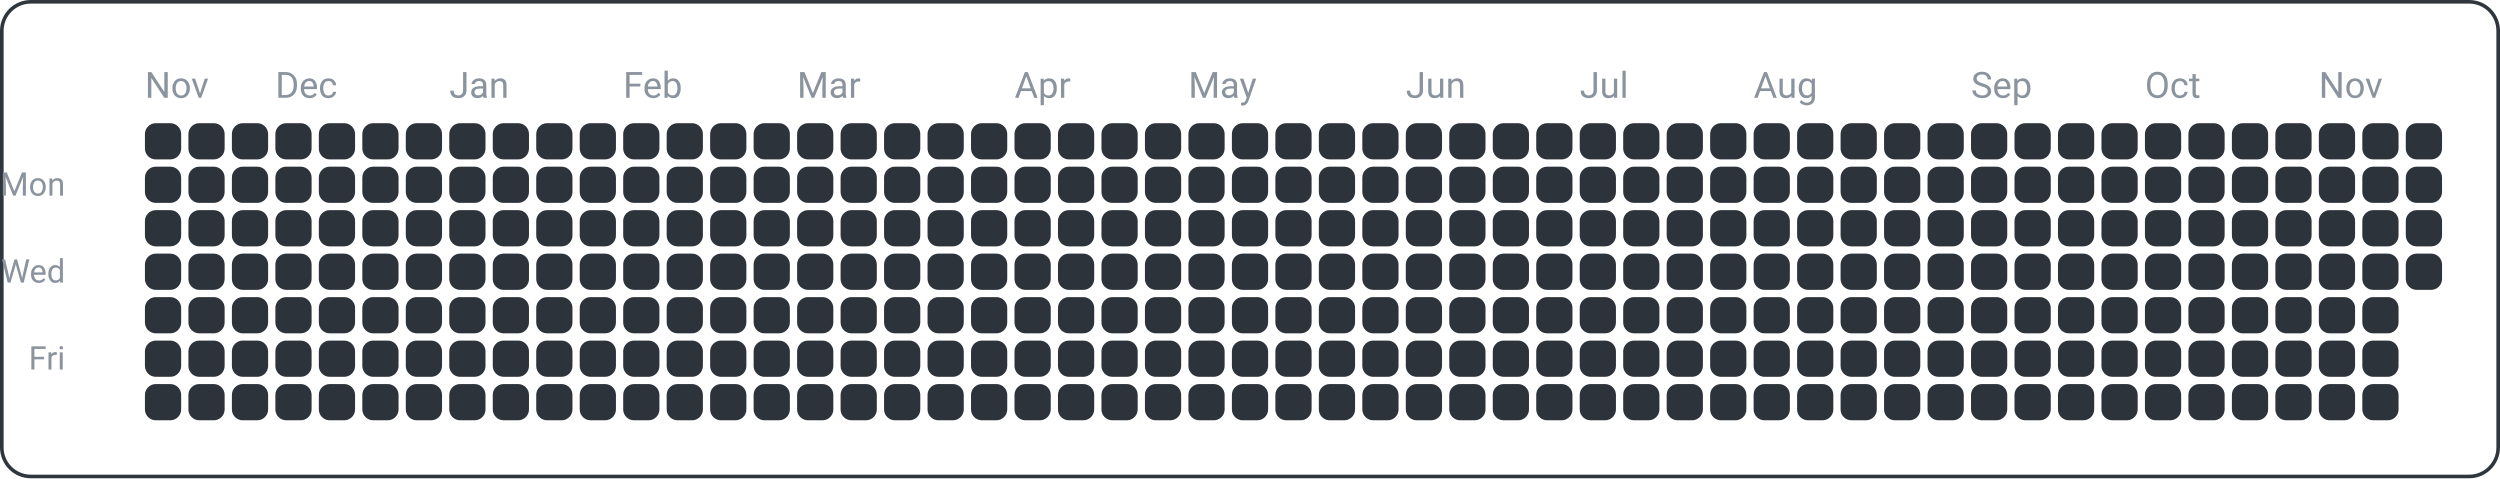
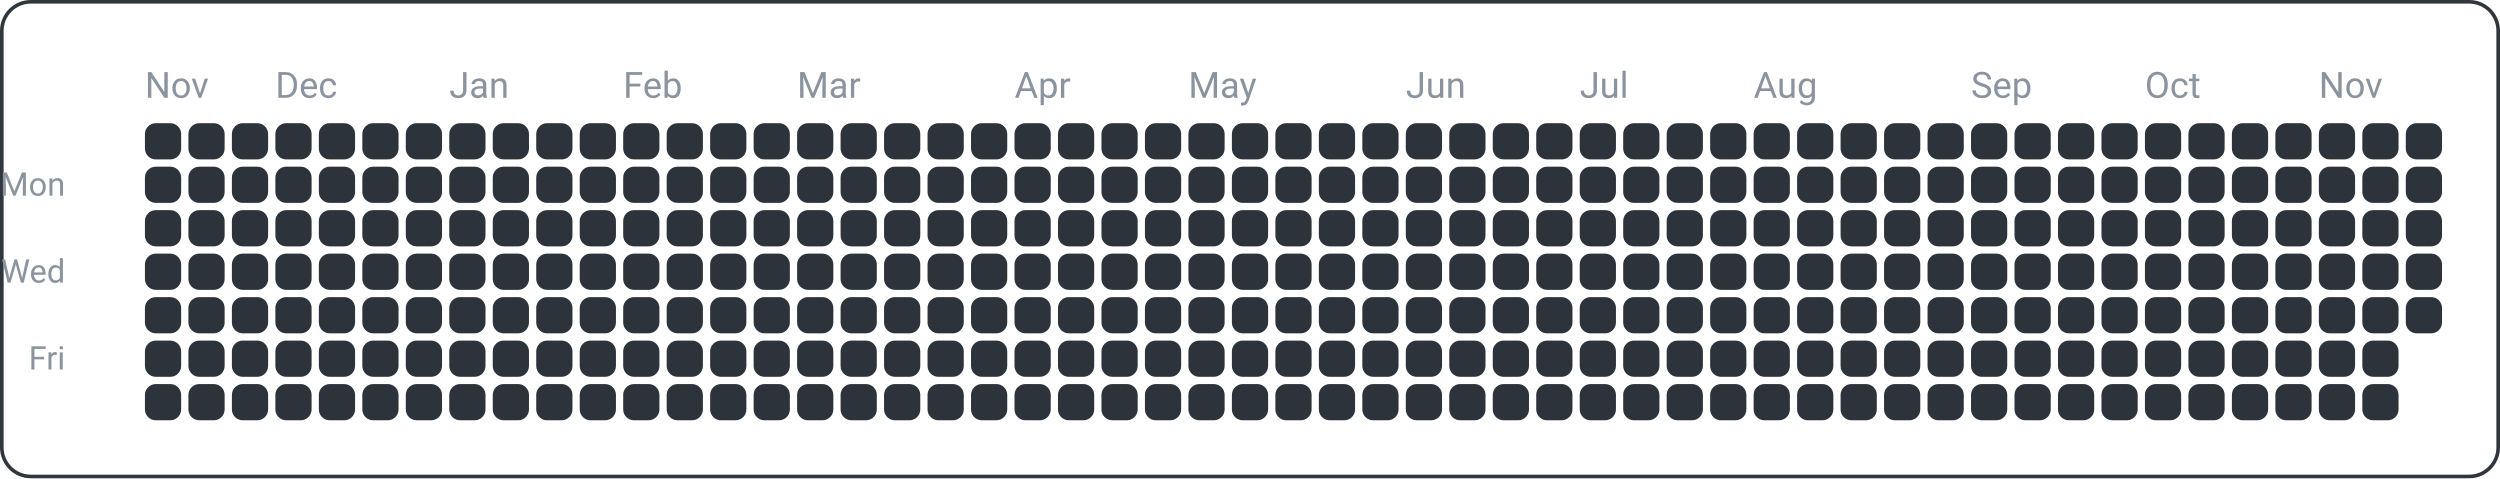
<svg xmlns="http://www.w3.org/2000/svg" width="690" height="132" viewBox="0 0 690 132">
  <rect x="0.5" y="0.5" width="689" height="131" fill="none" rx="8" ry="8" stroke="#30363d" />
  <text x="18" y="54" font-family="ui-sans-serif, -apple-system, Segoe UI, Roboto, Helvetica, Arial" font-size="9" fill="#8b949e" text-anchor="end">Mon</text>
  <text x="18" y="78" font-family="ui-sans-serif, -apple-system, Segoe UI, Roboto, Helvetica, Arial" font-size="9" fill="#8b949e" text-anchor="end">Wed</text>
  <text x="18" y="102" font-family="ui-sans-serif, -apple-system, Segoe UI, Roboto, Helvetica, Arial" font-size="9" fill="#8b949e" text-anchor="end">Fri</text>
  <text x="40" y="27" font-family="ui-sans-serif, -apple-system, Segoe UI, Roboto, Helvetica, Arial" font-size="10" fill="#8b949e" text-anchor="start">Nov</text>
  <text x="76" y="27" font-family="ui-sans-serif, -apple-system, Segoe UI, Roboto, Helvetica, Arial" font-size="10" fill="#8b949e" text-anchor="start">Dec</text>
  <text x="124" y="27" font-family="ui-sans-serif, -apple-system, Segoe UI, Roboto, Helvetica, Arial" font-size="10" fill="#8b949e" text-anchor="start">Jan</text>
  <text x="172" y="27" font-family="ui-sans-serif, -apple-system, Segoe UI, Roboto, Helvetica, Arial" font-size="10" fill="#8b949e" text-anchor="start">Feb</text>
  <text x="220" y="27" font-family="ui-sans-serif, -apple-system, Segoe UI, Roboto, Helvetica, Arial" font-size="10" fill="#8b949e" text-anchor="start">Mar</text>
  <text x="280" y="27" font-family="ui-sans-serif, -apple-system, Segoe UI, Roboto, Helvetica, Arial" font-size="10" fill="#8b949e" text-anchor="start">Apr</text>
  <text x="328" y="27" font-family="ui-sans-serif, -apple-system, Segoe UI, Roboto, Helvetica, Arial" font-size="10" fill="#8b949e" text-anchor="start">May</text>
  <text x="388" y="27" font-family="ui-sans-serif, -apple-system, Segoe UI, Roboto, Helvetica, Arial" font-size="10" fill="#8b949e" text-anchor="start">Jun</text>
  <text x="436" y="27" font-family="ui-sans-serif, -apple-system, Segoe UI, Roboto, Helvetica, Arial" font-size="10" fill="#8b949e" text-anchor="start">Jul</text>
  <text x="484" y="27" font-family="ui-sans-serif, -apple-system, Segoe UI, Roboto, Helvetica, Arial" font-size="10" fill="#8b949e" text-anchor="start">Aug</text>
  <text x="544" y="27" font-family="ui-sans-serif, -apple-system, Segoe UI, Roboto, Helvetica, Arial" font-size="10" fill="#8b949e" text-anchor="start">Sep</text>
  <text x="592" y="27" font-family="ui-sans-serif, -apple-system, Segoe UI, Roboto, Helvetica, Arial" font-size="10" fill="#8b949e" text-anchor="start">Oct</text>
  <text x="640" y="27" font-family="ui-sans-serif, -apple-system, Segoe UI, Roboto, Helvetica, Arial" font-size="10" fill="#8b949e" text-anchor="start">Nov</text>
  <rect x="40" y="34" width="10" height="10" fill="#2d333b" rx="3" ry="3" />
  <rect x="40" y="46" width="10" height="10" fill="#2d333b" rx="3" ry="3" />
  <rect x="40" y="58" width="10" height="10" fill="#2d333b" rx="3" ry="3" />
  <rect x="40" y="70" width="10" height="10" fill="#2d333b" rx="3" ry="3" />
  <rect x="40" y="82" width="10" height="10" fill="#2d333b" rx="3" ry="3" />
  <rect x="40" y="94" width="10" height="10" fill="#2d333b" rx="3" ry="3" />
  <rect x="40" y="106" width="10" height="10" fill="#2d333b" rx="3" ry="3" />
  <rect x="52" y="34" width="10" height="10" fill="#2d333b" rx="3" ry="3" />
  <rect x="52" y="46" width="10" height="10" fill="#2d333b" rx="3" ry="3" />
  <rect x="52" y="58" width="10" height="10" fill="#2d333b" rx="3" ry="3" />
  <rect x="52" y="70" width="10" height="10" fill="#2d333b" rx="3" ry="3" />
  <rect x="52" y="82" width="10" height="10" fill="#2d333b" rx="3" ry="3" />
  <rect x="52" y="94" width="10" height="10" fill="#2d333b" rx="3" ry="3" />
  <rect x="52" y="106" width="10" height="10" fill="#2d333b" rx="3" ry="3" />
  <rect x="64" y="34" width="10" height="10" fill="#2d333b" rx="3" ry="3" />
  <rect x="64" y="46" width="10" height="10" fill="#2d333b" rx="3" ry="3" />
  <rect x="64" y="58" width="10" height="10" fill="#2d333b" rx="3" ry="3" />
  <rect x="64" y="70" width="10" height="10" fill="#2d333b" rx="3" ry="3" />
  <rect x="64" y="82" width="10" height="10" fill="#2d333b" rx="3" ry="3" />
  <rect x="64" y="94" width="10" height="10" fill="#2d333b" rx="3" ry="3" />
  <rect x="64" y="106" width="10" height="10" fill="#2d333b" rx="3" ry="3" />
  <rect x="76" y="34" width="10" height="10" fill="#2d333b" rx="3" ry="3" />
  <rect x="76" y="46" width="10" height="10" fill="#2d333b" rx="3" ry="3" />
  <rect x="76" y="58" width="10" height="10" fill="#2d333b" rx="3" ry="3" />
  <rect x="76" y="70" width="10" height="10" fill="#2d333b" rx="3" ry="3" />
  <rect x="76" y="82" width="10" height="10" fill="#2d333b" rx="3" ry="3" />
  <rect x="76" y="94" width="10" height="10" fill="#2d333b" rx="3" ry="3" />
  <rect x="76" y="106" width="10" height="10" fill="#2d333b" rx="3" ry="3" />
  <rect x="88" y="34" width="10" height="10" fill="#2d333b" rx="3" ry="3" />
  <rect x="88" y="46" width="10" height="10" fill="#2d333b" rx="3" ry="3" />
  <rect x="88" y="58" width="10" height="10" fill="#2d333b" rx="3" ry="3" />
  <rect x="88" y="70" width="10" height="10" fill="#2d333b" rx="3" ry="3" />
  <rect x="88" y="82" width="10" height="10" fill="#2d333b" rx="3" ry="3" />
  <rect x="88" y="94" width="10" height="10" fill="#2d333b" rx="3" ry="3" />
  <rect x="88" y="106" width="10" height="10" fill="#2d333b" rx="3" ry="3" />
  <rect x="100" y="34" width="10" height="10" fill="#2d333b" rx="3" ry="3" />
  <rect x="100" y="46" width="10" height="10" fill="#2d333b" rx="3" ry="3" />
  <rect x="100" y="58" width="10" height="10" fill="#2d333b" rx="3" ry="3" />
  <rect x="100" y="70" width="10" height="10" fill="#2d333b" rx="3" ry="3" />
  <rect x="100" y="82" width="10" height="10" fill="#2d333b" rx="3" ry="3" />
  <rect x="100" y="94" width="10" height="10" fill="#2d333b" rx="3" ry="3" />
  <rect x="100" y="106" width="10" height="10" fill="#2d333b" rx="3" ry="3" />
  <rect x="112" y="34" width="10" height="10" fill="#2d333b" rx="3" ry="3" />
  <rect x="112" y="46" width="10" height="10" fill="#2d333b" rx="3" ry="3" />
  <rect x="112" y="58" width="10" height="10" fill="#2d333b" rx="3" ry="3" />
  <rect x="112" y="70" width="10" height="10" fill="#2d333b" rx="3" ry="3" />
  <rect x="112" y="82" width="10" height="10" fill="#2d333b" rx="3" ry="3" />
  <rect x="112" y="94" width="10" height="10" fill="#2d333b" rx="3" ry="3" />
  <rect x="112" y="106" width="10" height="10" fill="#2d333b" rx="3" ry="3" />
  <rect x="124" y="34" width="10" height="10" fill="#2d333b" rx="3" ry="3" />
  <rect x="124" y="46" width="10" height="10" fill="#2d333b" rx="3" ry="3" />
  <rect x="124" y="58" width="10" height="10" fill="#2d333b" rx="3" ry="3" />
  <rect x="124" y="70" width="10" height="10" fill="#2d333b" rx="3" ry="3" />
  <rect x="124" y="82" width="10" height="10" fill="#2d333b" rx="3" ry="3" />
  <rect x="124" y="94" width="10" height="10" fill="#2d333b" rx="3" ry="3" />
  <rect x="124" y="106" width="10" height="10" fill="#2d333b" rx="3" ry="3" />
  <rect x="136" y="34" width="10" height="10" fill="#2d333b" rx="3" ry="3" />
  <rect x="136" y="46" width="10" height="10" fill="#2d333b" rx="3" ry="3" />
  <rect x="136" y="58" width="10" height="10" fill="#2d333b" rx="3" ry="3" />
  <rect x="136" y="70" width="10" height="10" fill="#2d333b" rx="3" ry="3" />
  <rect x="136" y="82" width="10" height="10" fill="#2d333b" rx="3" ry="3" />
  <rect x="136" y="94" width="10" height="10" fill="#2d333b" rx="3" ry="3" />
  <rect x="136" y="106" width="10" height="10" fill="#2d333b" rx="3" ry="3" />
  <rect x="148" y="34" width="10" height="10" fill="#2d333b" rx="3" ry="3" />
  <rect x="148" y="46" width="10" height="10" fill="#2d333b" rx="3" ry="3" />
  <rect x="148" y="58" width="10" height="10" fill="#2d333b" rx="3" ry="3" />
  <rect x="148" y="70" width="10" height="10" fill="#2d333b" rx="3" ry="3" />
  <rect x="148" y="82" width="10" height="10" fill="#2d333b" rx="3" ry="3" />
  <rect x="148" y="94" width="10" height="10" fill="#2d333b" rx="3" ry="3" />
  <rect x="148" y="106" width="10" height="10" fill="#2d333b" rx="3" ry="3" />
  <rect x="160" y="34" width="10" height="10" fill="#2d333b" rx="3" ry="3" />
  <rect x="160" y="46" width="10" height="10" fill="#2d333b" rx="3" ry="3" />
  <rect x="160" y="58" width="10" height="10" fill="#2d333b" rx="3" ry="3" />
  <rect x="160" y="70" width="10" height="10" fill="#2d333b" rx="3" ry="3" />
  <rect x="160" y="82" width="10" height="10" fill="#2d333b" rx="3" ry="3" />
  <rect x="160" y="94" width="10" height="10" fill="#2d333b" rx="3" ry="3" />
  <rect x="160" y="106" width="10" height="10" fill="#2d333b" rx="3" ry="3" />
  <rect x="172" y="34" width="10" height="10" fill="#2d333b" rx="3" ry="3" />
  <rect x="172" y="46" width="10" height="10" fill="#2d333b" rx="3" ry="3" />
  <rect x="172" y="58" width="10" height="10" fill="#2d333b" rx="3" ry="3" />
  <rect x="172" y="70" width="10" height="10" fill="#2d333b" rx="3" ry="3" />
  <rect x="172" y="82" width="10" height="10" fill="#2d333b" rx="3" ry="3" />
  <rect x="172" y="94" width="10" height="10" fill="#2d333b" rx="3" ry="3" />
  <rect x="172" y="106" width="10" height="10" fill="#2d333b" rx="3" ry="3" />
  <rect x="184" y="34" width="10" height="10" fill="#2d333b" rx="3" ry="3" />
  <rect x="184" y="46" width="10" height="10" fill="#2d333b" rx="3" ry="3" />
  <rect x="184" y="58" width="10" height="10" fill="#2d333b" rx="3" ry="3" />
  <rect x="184" y="70" width="10" height="10" fill="#2d333b" rx="3" ry="3" />
  <rect x="184" y="82" width="10" height="10" fill="#2d333b" rx="3" ry="3" />
  <rect x="184" y="94" width="10" height="10" fill="#2d333b" rx="3" ry="3" />
  <rect x="184" y="106" width="10" height="10" fill="#2d333b" rx="3" ry="3" />
  <rect x="196" y="34" width="10" height="10" fill="#2d333b" rx="3" ry="3" />
  <rect x="196" y="46" width="10" height="10" fill="#2d333b" rx="3" ry="3" />
  <rect x="196" y="58" width="10" height="10" fill="#2d333b" rx="3" ry="3" />
  <rect x="196" y="70" width="10" height="10" fill="#2d333b" rx="3" ry="3" />
  <rect x="196" y="82" width="10" height="10" fill="#2d333b" rx="3" ry="3" />
  <rect x="196" y="94" width="10" height="10" fill="#2d333b" rx="3" ry="3" />
  <rect x="196" y="106" width="10" height="10" fill="#2d333b" rx="3" ry="3" />
  <rect x="208" y="34" width="10" height="10" fill="#2d333b" rx="3" ry="3" />
  <rect x="208" y="46" width="10" height="10" fill="#2d333b" rx="3" ry="3" />
  <rect x="208" y="58" width="10" height="10" fill="#2d333b" rx="3" ry="3" />
  <rect x="208" y="70" width="10" height="10" fill="#2d333b" rx="3" ry="3" />
  <rect x="208" y="82" width="10" height="10" fill="#2d333b" rx="3" ry="3" />
  <rect x="208" y="94" width="10" height="10" fill="#2d333b" rx="3" ry="3" />
  <rect x="208" y="106" width="10" height="10" fill="#2d333b" rx="3" ry="3" />
  <rect x="220" y="34" width="10" height="10" fill="#2d333b" rx="3" ry="3" />
  <rect x="220" y="46" width="10" height="10" fill="#2d333b" rx="3" ry="3" />
  <rect x="220" y="58" width="10" height="10" fill="#2d333b" rx="3" ry="3" />
  <rect x="220" y="70" width="10" height="10" fill="#2d333b" rx="3" ry="3" />
  <rect x="220" y="82" width="10" height="10" fill="#2d333b" rx="3" ry="3" />
  <rect x="220" y="94" width="10" height="10" fill="#2d333b" rx="3" ry="3" />
  <rect x="220" y="106" width="10" height="10" fill="#2d333b" rx="3" ry="3" />
  <rect x="232" y="34" width="10" height="10" fill="#2d333b" rx="3" ry="3" />
  <rect x="232" y="46" width="10" height="10" fill="#2d333b" rx="3" ry="3" />
  <rect x="232" y="58" width="10" height="10" fill="#2d333b" rx="3" ry="3" />
  <rect x="232" y="70" width="10" height="10" fill="#2d333b" rx="3" ry="3" />
  <rect x="232" y="82" width="10" height="10" fill="#2d333b" rx="3" ry="3" />
  <rect x="232" y="94" width="10" height="10" fill="#2d333b" rx="3" ry="3" />
  <rect x="232" y="106" width="10" height="10" fill="#2d333b" rx="3" ry="3" />
  <rect x="244" y="34" width="10" height="10" fill="#2d333b" rx="3" ry="3" />
  <rect x="244" y="46" width="10" height="10" fill="#2d333b" rx="3" ry="3" />
  <rect x="244" y="58" width="10" height="10" fill="#2d333b" rx="3" ry="3" />
  <rect x="244" y="70" width="10" height="10" fill="#2d333b" rx="3" ry="3" />
  <rect x="244" y="82" width="10" height="10" fill="#2d333b" rx="3" ry="3" />
  <rect x="244" y="94" width="10" height="10" fill="#2d333b" rx="3" ry="3" />
  <rect x="244" y="106" width="10" height="10" fill="#2d333b" rx="3" ry="3" />
  <rect x="256" y="34" width="10" height="10" fill="#2d333b" rx="3" ry="3" />
  <rect x="256" y="46" width="10" height="10" fill="#2d333b" rx="3" ry="3" />
  <rect x="256" y="58" width="10" height="10" fill="#2d333b" rx="3" ry="3" />
  <rect x="256" y="70" width="10" height="10" fill="#2d333b" rx="3" ry="3" />
  <rect x="256" y="82" width="10" height="10" fill="#2d333b" rx="3" ry="3" />
  <rect x="256" y="94" width="10" height="10" fill="#2d333b" rx="3" ry="3" />
  <rect x="256" y="106" width="10" height="10" fill="#2d333b" rx="3" ry="3" />
  <rect x="268" y="34" width="10" height="10" fill="#2d333b" rx="3" ry="3" />
  <rect x="268" y="46" width="10" height="10" fill="#2d333b" rx="3" ry="3" />
  <rect x="268" y="58" width="10" height="10" fill="#2d333b" rx="3" ry="3" />
  <rect x="268" y="70" width="10" height="10" fill="#2d333b" rx="3" ry="3" />
  <rect x="268" y="82" width="10" height="10" fill="#2d333b" rx="3" ry="3" />
  <rect x="268" y="94" width="10" height="10" fill="#2d333b" rx="3" ry="3" />
  <rect x="268" y="106" width="10" height="10" fill="#2d333b" rx="3" ry="3" />
  <rect x="280" y="34" width="10" height="10" fill="#2d333b" rx="3" ry="3" />
  <rect x="280" y="46" width="10" height="10" fill="#2d333b" rx="3" ry="3" />
  <rect x="280" y="58" width="10" height="10" fill="#2d333b" rx="3" ry="3" />
  <rect x="280" y="70" width="10" height="10" fill="#2d333b" rx="3" ry="3" />
  <rect x="280" y="82" width="10" height="10" fill="#2d333b" rx="3" ry="3" />
  <rect x="280" y="94" width="10" height="10" fill="#2d333b" rx="3" ry="3" />
  <rect x="280" y="106" width="10" height="10" fill="#2d333b" rx="3" ry="3" />
  <rect x="292" y="34" width="10" height="10" fill="#2d333b" rx="3" ry="3" />
  <rect x="292" y="46" width="10" height="10" fill="#2d333b" rx="3" ry="3" />
  <rect x="292" y="58" width="10" height="10" fill="#2d333b" rx="3" ry="3" />
  <rect x="292" y="70" width="10" height="10" fill="#2d333b" rx="3" ry="3" />
  <rect x="292" y="82" width="10" height="10" fill="#2d333b" rx="3" ry="3" />
  <rect x="292" y="94" width="10" height="10" fill="#2d333b" rx="3" ry="3" />
  <rect x="292" y="106" width="10" height="10" fill="#2d333b" rx="3" ry="3" />
  <rect x="304" y="34" width="10" height="10" fill="#2d333b" rx="3" ry="3" />
  <rect x="304" y="46" width="10" height="10" fill="#2d333b" rx="3" ry="3" />
  <rect x="304" y="58" width="10" height="10" fill="#2d333b" rx="3" ry="3" />
  <rect x="304" y="70" width="10" height="10" fill="#2d333b" rx="3" ry="3" />
  <rect x="304" y="82" width="10" height="10" fill="#2d333b" rx="3" ry="3" />
  <rect x="304" y="94" width="10" height="10" fill="#2d333b" rx="3" ry="3" />
  <rect x="304" y="106" width="10" height="10" fill="#2d333b" rx="3" ry="3" />
  <rect x="316" y="34" width="10" height="10" fill="#2d333b" rx="3" ry="3" />
  <rect x="316" y="46" width="10" height="10" fill="#2d333b" rx="3" ry="3" />
  <rect x="316" y="58" width="10" height="10" fill="#2d333b" rx="3" ry="3" />
  <rect x="316" y="70" width="10" height="10" fill="#2d333b" rx="3" ry="3" />
  <rect x="316" y="82" width="10" height="10" fill="#2d333b" rx="3" ry="3" />
  <rect x="316" y="94" width="10" height="10" fill="#2d333b" rx="3" ry="3" />
  <rect x="316" y="106" width="10" height="10" fill="#2d333b" rx="3" ry="3" />
  <rect x="328" y="34" width="10" height="10" fill="#2d333b" rx="3" ry="3" />
  <rect x="328" y="46" width="10" height="10" fill="#2d333b" rx="3" ry="3" />
  <rect x="328" y="58" width="10" height="10" fill="#2d333b" rx="3" ry="3" />
  <rect x="328" y="70" width="10" height="10" fill="#2d333b" rx="3" ry="3" />
  <rect x="328" y="82" width="10" height="10" fill="#2d333b" rx="3" ry="3" />
  <rect x="328" y="94" width="10" height="10" fill="#2d333b" rx="3" ry="3" />
  <rect x="328" y="106" width="10" height="10" fill="#2d333b" rx="3" ry="3" />
  <rect x="340" y="34" width="10" height="10" fill="#2d333b" rx="3" ry="3" />
  <rect x="340" y="46" width="10" height="10" fill="#2d333b" rx="3" ry="3" />
  <rect x="340" y="58" width="10" height="10" fill="#2d333b" rx="3" ry="3" />
  <rect x="340" y="70" width="10" height="10" fill="#2d333b" rx="3" ry="3" />
  <rect x="340" y="82" width="10" height="10" fill="#2d333b" rx="3" ry="3" />
  <rect x="340" y="94" width="10" height="10" fill="#2d333b" rx="3" ry="3" />
  <rect x="340" y="106" width="10" height="10" fill="#2d333b" rx="3" ry="3" />
  <rect x="352" y="34" width="10" height="10" fill="#2d333b" rx="3" ry="3" />
  <rect x="352" y="46" width="10" height="10" fill="#2d333b" rx="3" ry="3" />
  <rect x="352" y="58" width="10" height="10" fill="#2d333b" rx="3" ry="3" />
  <rect x="352" y="70" width="10" height="10" fill="#2d333b" rx="3" ry="3" />
  <rect x="352" y="82" width="10" height="10" fill="#2d333b" rx="3" ry="3" />
  <rect x="352" y="94" width="10" height="10" fill="#2d333b" rx="3" ry="3" />
  <rect x="352" y="106" width="10" height="10" fill="#2d333b" rx="3" ry="3" />
  <rect x="364" y="34" width="10" height="10" fill="#2d333b" rx="3" ry="3" />
  <rect x="364" y="46" width="10" height="10" fill="#2d333b" rx="3" ry="3" />
  <rect x="364" y="58" width="10" height="10" fill="#2d333b" rx="3" ry="3" />
  <rect x="364" y="70" width="10" height="10" fill="#2d333b" rx="3" ry="3" />
  <rect x="364" y="82" width="10" height="10" fill="#2d333b" rx="3" ry="3" />
  <rect x="364" y="94" width="10" height="10" fill="#2d333b" rx="3" ry="3" />
  <rect x="364" y="106" width="10" height="10" fill="#2d333b" rx="3" ry="3" />
  <rect x="376" y="34" width="10" height="10" fill="#2d333b" rx="3" ry="3" />
  <rect x="376" y="46" width="10" height="10" fill="#2d333b" rx="3" ry="3" />
  <rect x="376" y="58" width="10" height="10" fill="#2d333b" rx="3" ry="3" />
  <rect x="376" y="70" width="10" height="10" fill="#2d333b" rx="3" ry="3" />
  <rect x="376" y="82" width="10" height="10" fill="#2d333b" rx="3" ry="3" />
  <rect x="376" y="94" width="10" height="10" fill="#2d333b" rx="3" ry="3" />
  <rect x="376" y="106" width="10" height="10" fill="#2d333b" rx="3" ry="3" />
  <rect x="388" y="34" width="10" height="10" fill="#2d333b" rx="3" ry="3" />
  <rect x="388" y="46" width="10" height="10" fill="#2d333b" rx="3" ry="3" />
  <rect x="388" y="58" width="10" height="10" fill="#2d333b" rx="3" ry="3" />
  <rect x="388" y="70" width="10" height="10" fill="#2d333b" rx="3" ry="3" />
  <rect x="388" y="82" width="10" height="10" fill="#2d333b" rx="3" ry="3" />
  <rect x="388" y="94" width="10" height="10" fill="#2d333b" rx="3" ry="3" />
  <rect x="388" y="106" width="10" height="10" fill="#2d333b" rx="3" ry="3" />
  <rect x="400" y="34" width="10" height="10" fill="#2d333b" rx="3" ry="3" />
  <rect x="400" y="46" width="10" height="10" fill="#2d333b" rx="3" ry="3" />
  <rect x="400" y="58" width="10" height="10" fill="#2d333b" rx="3" ry="3" />
  <rect x="400" y="70" width="10" height="10" fill="#2d333b" rx="3" ry="3" />
  <rect x="400" y="82" width="10" height="10" fill="#2d333b" rx="3" ry="3" />
  <rect x="400" y="94" width="10" height="10" fill="#2d333b" rx="3" ry="3" />
  <rect x="400" y="106" width="10" height="10" fill="#2d333b" rx="3" ry="3" />
  <rect x="412" y="34" width="10" height="10" fill="#2d333b" rx="3" ry="3" />
  <rect x="412" y="46" width="10" height="10" fill="#2d333b" rx="3" ry="3" />
  <rect x="412" y="58" width="10" height="10" fill="#2d333b" rx="3" ry="3" />
  <rect x="412" y="70" width="10" height="10" fill="#2d333b" rx="3" ry="3" />
  <rect x="412" y="82" width="10" height="10" fill="#2d333b" rx="3" ry="3" />
  <rect x="412" y="94" width="10" height="10" fill="#2d333b" rx="3" ry="3" />
  <rect x="412" y="106" width="10" height="10" fill="#2d333b" rx="3" ry="3" />
  <rect x="424" y="34" width="10" height="10" fill="#2d333b" rx="3" ry="3" />
  <rect x="424" y="46" width="10" height="10" fill="#2d333b" rx="3" ry="3" />
  <rect x="424" y="58" width="10" height="10" fill="#2d333b" rx="3" ry="3" />
  <rect x="424" y="70" width="10" height="10" fill="#2d333b" rx="3" ry="3" />
  <rect x="424" y="82" width="10" height="10" fill="#2d333b" rx="3" ry="3" />
  <rect x="424" y="94" width="10" height="10" fill="#2d333b" rx="3" ry="3" />
  <rect x="424" y="106" width="10" height="10" fill="#2d333b" rx="3" ry="3" />
  <rect x="436" y="34" width="10" height="10" fill="#2d333b" rx="3" ry="3" />
  <rect x="436" y="46" width="10" height="10" fill="#2d333b" rx="3" ry="3" />
  <rect x="436" y="58" width="10" height="10" fill="#2d333b" rx="3" ry="3" />
  <rect x="436" y="70" width="10" height="10" fill="#2d333b" rx="3" ry="3" />
  <rect x="436" y="82" width="10" height="10" fill="#2d333b" rx="3" ry="3" />
  <rect x="436" y="94" width="10" height="10" fill="#2d333b" rx="3" ry="3" />
  <rect x="436" y="106" width="10" height="10" fill="#2d333b" rx="3" ry="3" />
  <rect x="448" y="34" width="10" height="10" fill="#2d333b" rx="3" ry="3" />
  <rect x="448" y="46" width="10" height="10" fill="#2d333b" rx="3" ry="3" />
  <rect x="448" y="58" width="10" height="10" fill="#2d333b" rx="3" ry="3" />
  <rect x="448" y="70" width="10" height="10" fill="#2d333b" rx="3" ry="3" />
  <rect x="448" y="82" width="10" height="10" fill="#2d333b" rx="3" ry="3" />
  <rect x="448" y="94" width="10" height="10" fill="#2d333b" rx="3" ry="3" />
  <rect x="448" y="106" width="10" height="10" fill="#2d333b" rx="3" ry="3" />
  <rect x="460" y="34" width="10" height="10" fill="#2d333b" rx="3" ry="3" />
  <rect x="460" y="46" width="10" height="10" fill="#2d333b" rx="3" ry="3" />
  <rect x="460" y="58" width="10" height="10" fill="#2d333b" rx="3" ry="3" />
  <rect x="460" y="70" width="10" height="10" fill="#2d333b" rx="3" ry="3" />
  <rect x="460" y="82" width="10" height="10" fill="#2d333b" rx="3" ry="3" />
  <rect x="460" y="94" width="10" height="10" fill="#2d333b" rx="3" ry="3" />
  <rect x="460" y="106" width="10" height="10" fill="#2d333b" rx="3" ry="3" />
  <rect x="472" y="34" width="10" height="10" fill="#2d333b" rx="3" ry="3" />
  <rect x="472" y="46" width="10" height="10" fill="#2d333b" rx="3" ry="3" />
  <rect x="472" y="58" width="10" height="10" fill="#2d333b" rx="3" ry="3" />
  <rect x="472" y="70" width="10" height="10" fill="#2d333b" rx="3" ry="3" />
  <rect x="472" y="82" width="10" height="10" fill="#2d333b" rx="3" ry="3" />
  <rect x="472" y="94" width="10" height="10" fill="#2d333b" rx="3" ry="3" />
  <rect x="472" y="106" width="10" height="10" fill="#2d333b" rx="3" ry="3" />
  <rect x="484" y="34" width="10" height="10" fill="#2d333b" rx="3" ry="3" />
  <rect x="484" y="46" width="10" height="10" fill="#2d333b" rx="3" ry="3" />
  <rect x="484" y="58" width="10" height="10" fill="#2d333b" rx="3" ry="3" />
  <rect x="484" y="70" width="10" height="10" fill="#2d333b" rx="3" ry="3" />
  <rect x="484" y="82" width="10" height="10" fill="#2d333b" rx="3" ry="3" />
  <rect x="484" y="94" width="10" height="10" fill="#2d333b" rx="3" ry="3" />
  <rect x="484" y="106" width="10" height="10" fill="#2d333b" rx="3" ry="3" />
  <rect x="496" y="34" width="10" height="10" fill="#2d333b" rx="3" ry="3" />
  <rect x="496" y="46" width="10" height="10" fill="#2d333b" rx="3" ry="3" />
  <rect x="496" y="58" width="10" height="10" fill="#2d333b" rx="3" ry="3" />
  <rect x="496" y="70" width="10" height="10" fill="#2d333b" rx="3" ry="3" />
  <rect x="496" y="82" width="10" height="10" fill="#2d333b" rx="3" ry="3" />
  <rect x="496" y="94" width="10" height="10" fill="#2d333b" rx="3" ry="3" />
  <rect x="496" y="106" width="10" height="10" fill="#2d333b" rx="3" ry="3" />
  <rect x="508" y="34" width="10" height="10" fill="#2d333b" rx="3" ry="3" />
  <rect x="508" y="46" width="10" height="10" fill="#2d333b" rx="3" ry="3" />
  <rect x="508" y="58" width="10" height="10" fill="#2d333b" rx="3" ry="3" />
  <rect x="508" y="70" width="10" height="10" fill="#2d333b" rx="3" ry="3" />
  <rect x="508" y="82" width="10" height="10" fill="#2d333b" rx="3" ry="3" />
  <rect x="508" y="94" width="10" height="10" fill="#2d333b" rx="3" ry="3" />
  <rect x="508" y="106" width="10" height="10" fill="#2d333b" rx="3" ry="3" />
  <rect x="520" y="34" width="10" height="10" fill="#2d333b" rx="3" ry="3" />
  <rect x="520" y="46" width="10" height="10" fill="#2d333b" rx="3" ry="3" />
  <rect x="520" y="58" width="10" height="10" fill="#2d333b" rx="3" ry="3" />
  <rect x="520" y="70" width="10" height="10" fill="#2d333b" rx="3" ry="3" />
  <rect x="520" y="82" width="10" height="10" fill="#2d333b" rx="3" ry="3" />
  <rect x="520" y="94" width="10" height="10" fill="#2d333b" rx="3" ry="3" />
  <rect x="520" y="106" width="10" height="10" fill="#2d333b" rx="3" ry="3" />
  <rect x="532" y="34" width="10" height="10" fill="#2d333b" rx="3" ry="3" />
  <rect x="532" y="46" width="10" height="10" fill="#2d333b" rx="3" ry="3" />
  <rect x="532" y="58" width="10" height="10" fill="#2d333b" rx="3" ry="3" />
  <rect x="532" y="70" width="10" height="10" fill="#2d333b" rx="3" ry="3" />
  <rect x="532" y="82" width="10" height="10" fill="#2d333b" rx="3" ry="3" />
  <rect x="532" y="94" width="10" height="10" fill="#2d333b" rx="3" ry="3" />
  <rect x="532" y="106" width="10" height="10" fill="#2d333b" rx="3" ry="3" />
  <rect x="544" y="34" width="10" height="10" fill="#2d333b" rx="3" ry="3" />
  <rect x="544" y="46" width="10" height="10" fill="#2d333b" rx="3" ry="3" />
  <rect x="544" y="58" width="10" height="10" fill="#2d333b" rx="3" ry="3" />
  <rect x="544" y="70" width="10" height="10" fill="#2d333b" rx="3" ry="3" />
  <rect x="544" y="82" width="10" height="10" fill="#2d333b" rx="3" ry="3" />
  <rect x="544" y="94" width="10" height="10" fill="#2d333b" rx="3" ry="3" />
  <rect x="544" y="106" width="10" height="10" fill="#2d333b" rx="3" ry="3" />
  <rect x="556" y="34" width="10" height="10" fill="#2d333b" rx="3" ry="3" />
  <rect x="556" y="46" width="10" height="10" fill="#2d333b" rx="3" ry="3" />
  <rect x="556" y="58" width="10" height="10" fill="#2d333b" rx="3" ry="3" />
  <rect x="556" y="70" width="10" height="10" fill="#2d333b" rx="3" ry="3" />
  <rect x="556" y="82" width="10" height="10" fill="#2d333b" rx="3" ry="3" />
  <rect x="556" y="94" width="10" height="10" fill="#2d333b" rx="3" ry="3" />
  <rect x="556" y="106" width="10" height="10" fill="#2d333b" rx="3" ry="3" />
  <rect x="568" y="34" width="10" height="10" fill="#2d333b" rx="3" ry="3" />
  <rect x="568" y="46" width="10" height="10" fill="#2d333b" rx="3" ry="3" />
  <rect x="568" y="58" width="10" height="10" fill="#2d333b" rx="3" ry="3" />
  <rect x="568" y="70" width="10" height="10" fill="#2d333b" rx="3" ry="3" />
  <rect x="568" y="82" width="10" height="10" fill="#2d333b" rx="3" ry="3" />
  <rect x="568" y="94" width="10" height="10" fill="#2d333b" rx="3" ry="3" />
  <rect x="568" y="106" width="10" height="10" fill="#2d333b" rx="3" ry="3" />
  <rect x="580" y="34" width="10" height="10" fill="#2d333b" rx="3" ry="3" />
  <rect x="580" y="46" width="10" height="10" fill="#2d333b" rx="3" ry="3" />
  <rect x="580" y="58" width="10" height="10" fill="#2d333b" rx="3" ry="3" />
  <rect x="580" y="70" width="10" height="10" fill="#2d333b" rx="3" ry="3" />
  <rect x="580" y="82" width="10" height="10" fill="#2d333b" rx="3" ry="3" />
  <rect x="580" y="94" width="10" height="10" fill="#2d333b" rx="3" ry="3" />
  <rect x="580" y="106" width="10" height="10" fill="#2d333b" rx="3" ry="3" />
  <rect x="592" y="34" width="10" height="10" fill="#2d333b" rx="3" ry="3" />
  <rect x="592" y="46" width="10" height="10" fill="#2d333b" rx="3" ry="3" />
  <rect x="592" y="58" width="10" height="10" fill="#2d333b" rx="3" ry="3" />
  <rect x="592" y="70" width="10" height="10" fill="#2d333b" rx="3" ry="3" />
  <rect x="592" y="82" width="10" height="10" fill="#2d333b" rx="3" ry="3" />
  <rect x="592" y="94" width="10" height="10" fill="#2d333b" rx="3" ry="3" />
  <rect x="592" y="106" width="10" height="10" fill="#2d333b" rx="3" ry="3" />
  <rect x="604" y="34" width="10" height="10" fill="#2d333b" rx="3" ry="3" />
  <rect x="604" y="46" width="10" height="10" fill="#2d333b" rx="3" ry="3" />
  <rect x="604" y="58" width="10" height="10" fill="#2d333b" rx="3" ry="3" />
  <rect x="604" y="70" width="10" height="10" fill="#2d333b" rx="3" ry="3" />
  <rect x="604" y="82" width="10" height="10" fill="#2d333b" rx="3" ry="3" />
  <rect x="604" y="94" width="10" height="10" fill="#2d333b" rx="3" ry="3" />
  <rect x="604" y="106" width="10" height="10" fill="#2d333b" rx="3" ry="3" />
  <rect x="616" y="34" width="10" height="10" fill="#2d333b" rx="3" ry="3" />
  <rect x="616" y="46" width="10" height="10" fill="#2d333b" rx="3" ry="3" />
  <rect x="616" y="58" width="10" height="10" fill="#2d333b" rx="3" ry="3" />
  <rect x="616" y="70" width="10" height="10" fill="#2d333b" rx="3" ry="3" />
  <rect x="616" y="82" width="10" height="10" fill="#2d333b" rx="3" ry="3" />
  <rect x="616" y="94" width="10" height="10" fill="#2d333b" rx="3" ry="3" />
  <rect x="616" y="106" width="10" height="10" fill="#2d333b" rx="3" ry="3" />
  <rect x="628" y="34" width="10" height="10" fill="#2d333b" rx="3" ry="3" />
  <rect x="628" y="46" width="10" height="10" fill="#2d333b" rx="3" ry="3" />
  <rect x="628" y="58" width="10" height="10" fill="#2d333b" rx="3" ry="3" />
  <rect x="628" y="70" width="10" height="10" fill="#2d333b" rx="3" ry="3" />
  <rect x="628" y="82" width="10" height="10" fill="#2d333b" rx="3" ry="3" />
  <rect x="628" y="94" width="10" height="10" fill="#2d333b" rx="3" ry="3" />
  <rect x="628" y="106" width="10" height="10" fill="#2d333b" rx="3" ry="3" />
  <rect x="640" y="34" width="10" height="10" fill="#2d333b" rx="3" ry="3" />
  <rect x="640" y="46" width="10" height="10" fill="#2d333b" rx="3" ry="3" />
  <rect x="640" y="58" width="10" height="10" fill="#2d333b" rx="3" ry="3" />
  <rect x="640" y="70" width="10" height="10" fill="#2d333b" rx="3" ry="3" />
  <rect x="640" y="82" width="10" height="10" fill="#2d333b" rx="3" ry="3" />
  <rect x="640" y="94" width="10" height="10" fill="#2d333b" rx="3" ry="3" />
  <rect x="640" y="106" width="10" height="10" fill="#2d333b" rx="3" ry="3" />
  <rect x="652" y="34" width="10" height="10" fill="#2d333b" rx="3" ry="3" />
  <rect x="652" y="46" width="10" height="10" fill="#2d333b" rx="3" ry="3" />
  <rect x="652" y="58" width="10" height="10" fill="#2d333b" rx="3" ry="3" />
  <rect x="652" y="70" width="10" height="10" fill="#2d333b" rx="3" ry="3" />
  <rect x="652" y="82" width="10" height="10" fill="#2d333b" rx="3" ry="3" />
  <rect x="652" y="94" width="10" height="10" fill="#2d333b" rx="3" ry="3" />
  <rect x="652" y="106" width="10" height="10" fill="#2d333b" rx="3" ry="3" />
  <rect x="664" y="34" width="10" height="10" fill="#2d333b" rx="3" ry="3" />
  <rect x="664" y="46" width="10" height="10" fill="#2d333b" rx="3" ry="3" />
  <rect x="664" y="58" width="10" height="10" fill="#2d333b" rx="3" ry="3" />
  <rect x="664" y="70" width="10" height="10" fill="#2d333b" rx="3" ry="3" />
+   <rect x="664" y="82" width="10" height="10" fill="#2d333b" rx="3" ry="3" />
</svg>
